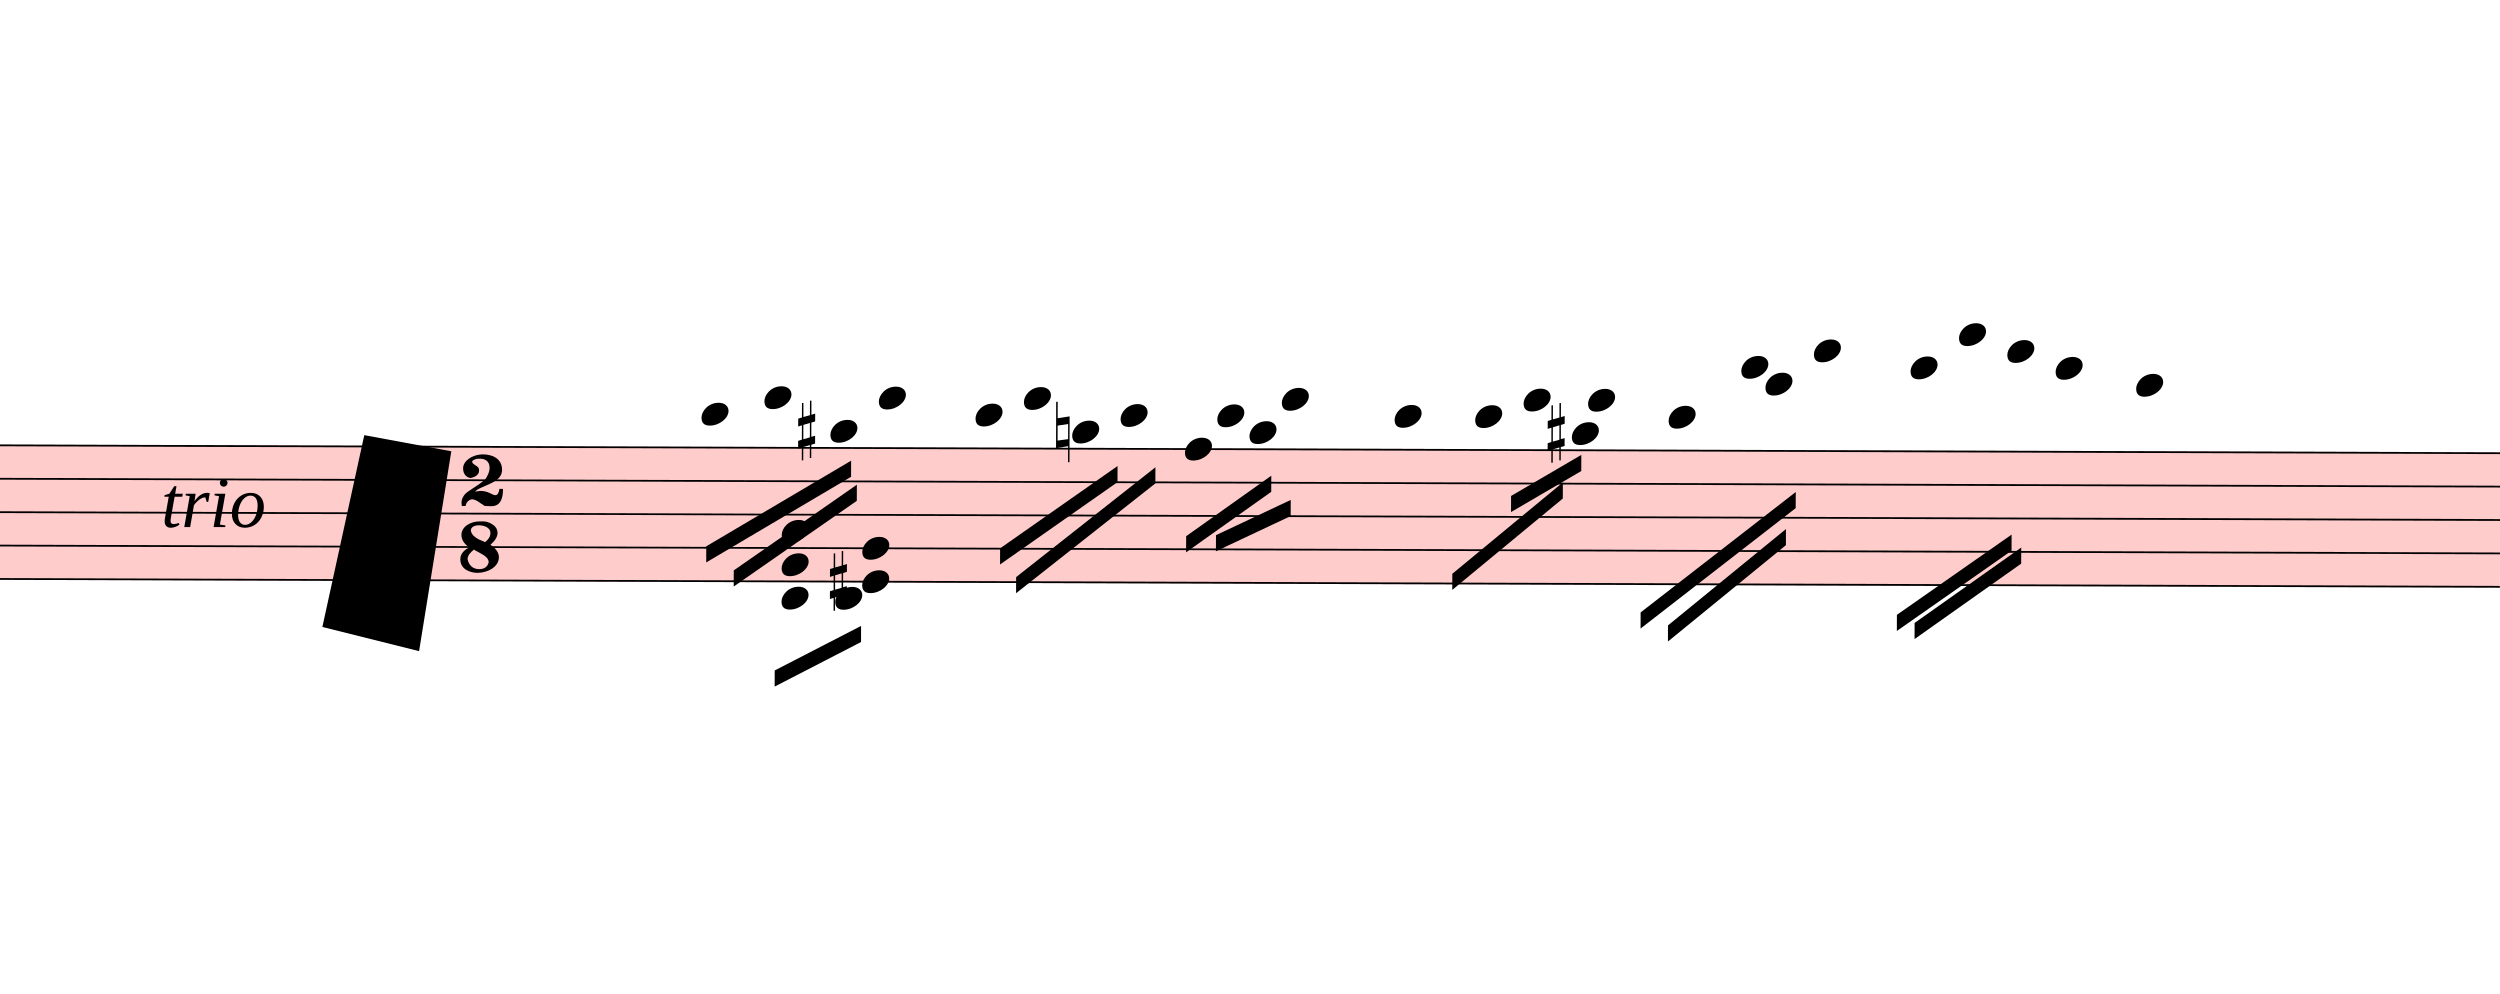
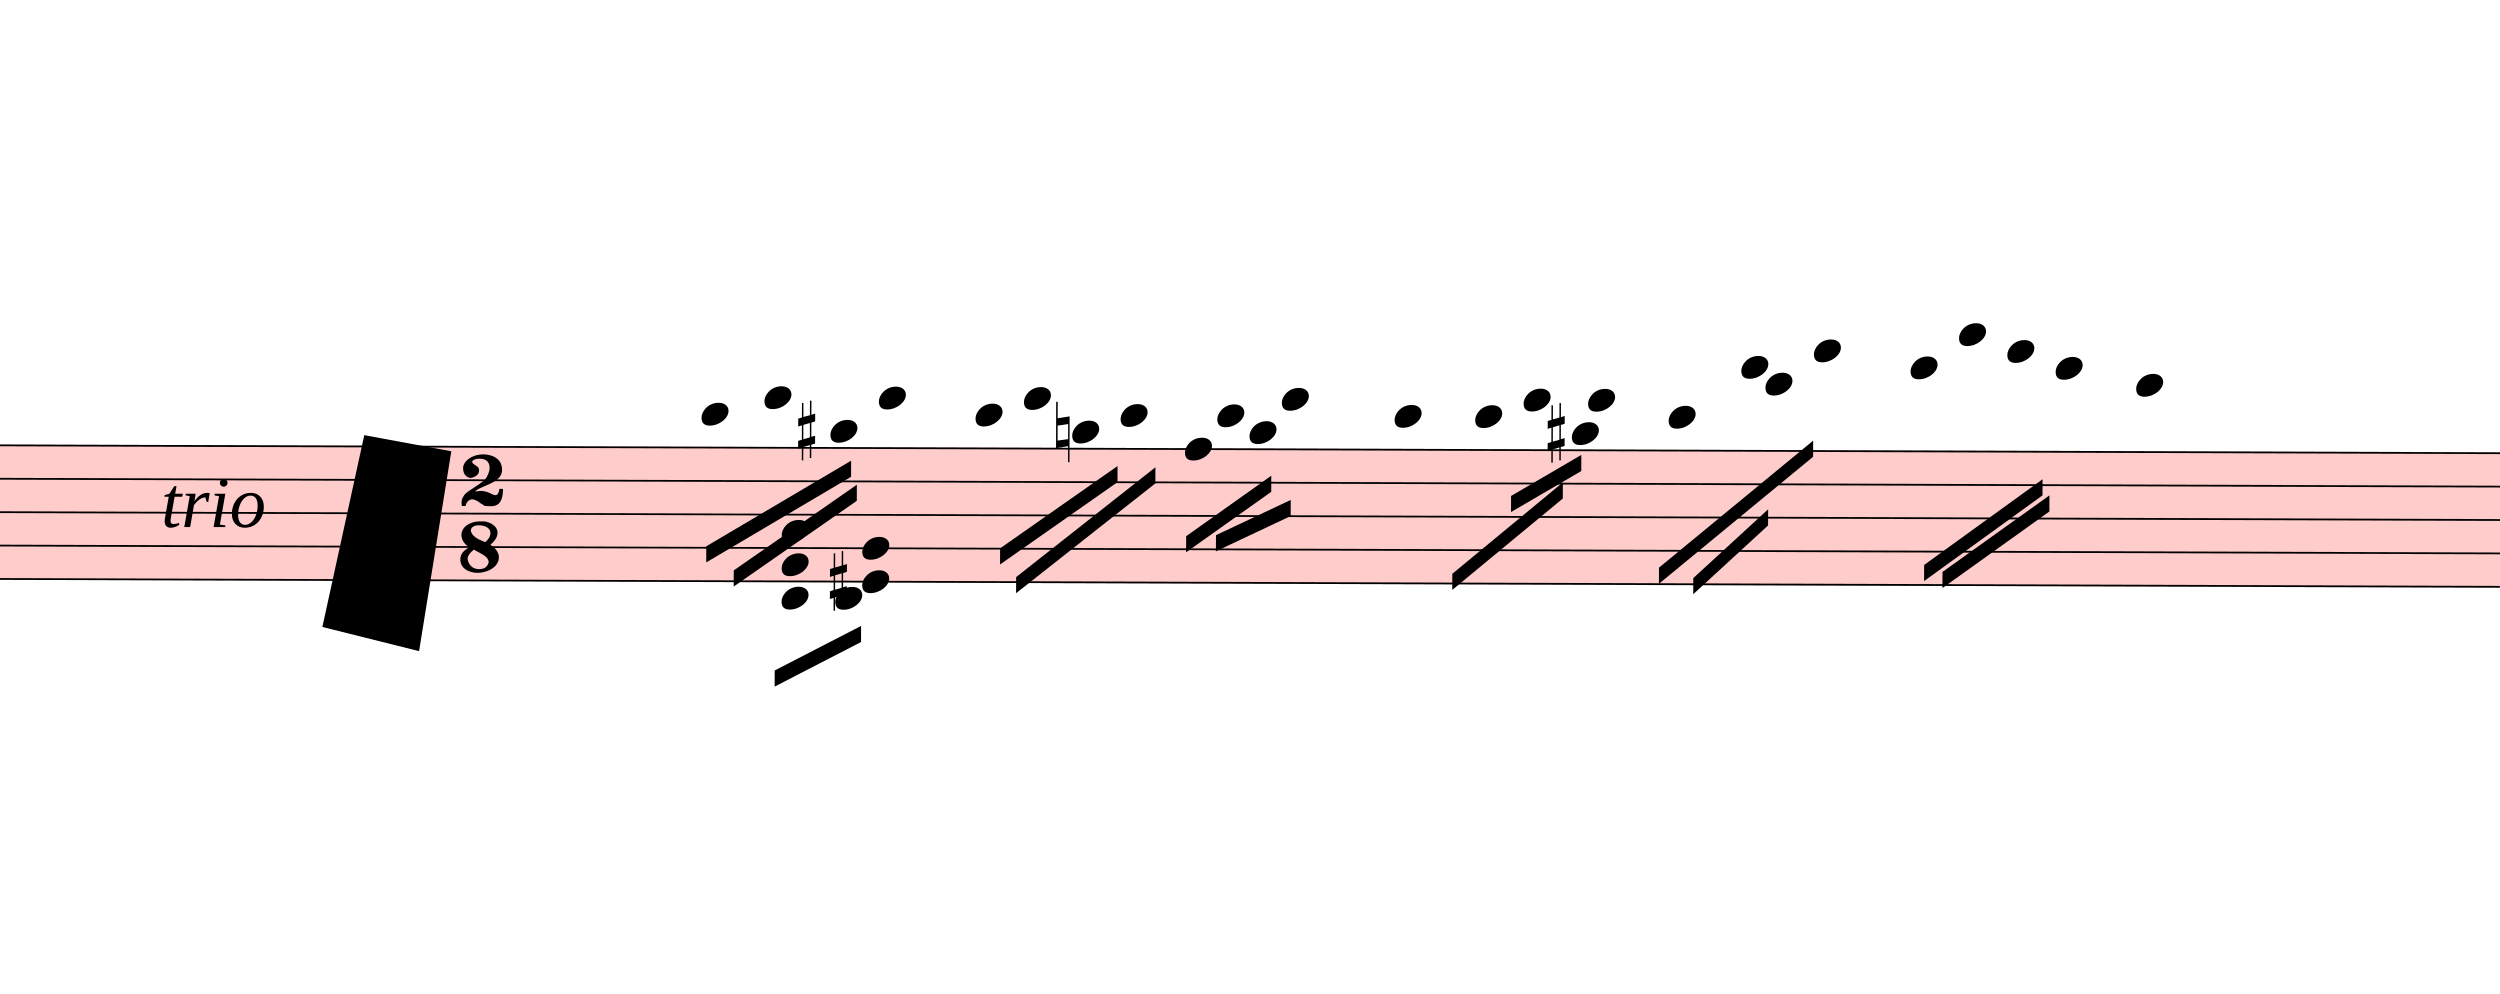
<svg xmlns="http://www.w3.org/2000/svg" viewBox="10782 11385.25 13959 5547.35" version="1.1" overflow="visible">
  <defs>
    <style type="text/css">
    /* .staff * {
      fill: #000;
      stroke: #000;
    }

    .deletionBack {
      fill: #00000033;
    } */
  </style>
    <symbol id="sym_notehead_quarter" viewBox="0 0 1000 1000" overflow="inherit">
      <path transform="scale(1,-1)" d="M0 -39c0 68 73 172 200 172c66 0 114 -37 114 -95c0 -84 -106 -171 -218 -171c-64 0 -96 30 -96 94z" />
    </symbol>
    <symbol id="sym_accid_s" viewBox="0 0 1000 1000" overflow="inherit">
      <path transform="scale(1,-1)" d="M136 186v169h17v-164l44 14v-91l-44 -14v-165l44 12v-91l-44 -13v-155h-17v150l-76 -22v-155h-17v149l-43 -13v90l43 14v167l-43 -14v92l43 13v169h17v-163zM60 73v-167l76 22v168z" />
    </symbol>
    <symbol id="sym_accid_n" viewBox="0 0 1000 1000" overflow="inherit">
      <path transform="scale(1,-1)" d="M0 -188v539h18v-191l139 22v-533h-17v186zM18 -100l122 17v176l-122 -19v-174z" />
    </symbol>
    <symbol id="sym_meterSig_2" viewBox="0 0 1000 1000" overflow="inherit">
      <path transform="scale(1,-1)" d="M124 -185c-18 0 -55 -14 -65 -65h-36l-3 30c0 25 6 45 18 63c11 19 22 30 39 43l121 82l37 29c15 11 27 29 38 54c12 24 18 47 18 70c0 40 -19 88 -94 88c-25 0 -32 0 -50 -8c-14 -5 -23 -12 -26 -22c3 -9 7 -15 10 -18l24 -17c12 -7 17 -11 27 -21c5 -7 7 -16 7 -27 c0 -12 0 -57 -79 -74c-30 0 -76 26 -76 94c0 66 81 135 197 135c72 0 181 -32 181 -150c0 -53 -32 -95 -113 -133l-91 -41c-26 -11 -45 -23 -57 -37l49 7c84 0 115 -41 148 -41c20 0 33 20 39 61h35c0 -152 -68 -168 -114 -168c-17 0 -65 0 -79 7h10l-28 17 c-49 37 -69 40 -87 42z" />
    </symbol>
    <symbol id="sym_meterSig_8" viewBox="0 0 1000 1000" overflow="inherit">
      <path transform="scale(1,-1)" d="M195 -214c76 0 88 58 90 68c0 34 -35 60 -57 73l-52 29c-21 10 -32 17 -34 20c-39 -33 -58 -54 -62 -92c5 -23 23 -98 115 -98zM301 135c0 61 -72 76 -113 76c-40 0 -77 -17 -77 -51c3 -21 15 -38 26 -50c17 -15 33 -26 48 -34l65 -28c34 27 51 56 51 87zM176 -250 c-57 0 -166 26 -166 132c0 47 30 86 89 116c-33 15 -79 60 -79 119c0 79 85 132 178 132h18c5 0 21 1 28 -1c25 0 126 -30 126 -110c0 -37 -23 -76 -69 -116c43 -25 83 -71 83 -119c0 -101 -118 -153 -208 -153z" />
    </symbol>
  </defs>
  <g class="rastrums">
    <g class="rastrum" data-id="r5f7b8ef4-f296-414b-b3db-0a1226c3f497" style="transform: rotate(0.18deg); transform-origin: 1512px 13833px;">
      <g class="rastrum bounding-box" data-id="bbox-r5f7b8ef4-f296-414b-b3db-0a1226c3f497">
        <rect x="1512" y="13833" width="23274" height="756" fill="#ff000033" />
      </g>
      <path d="M1512 13838 L24786 13838" stroke-width="10" stroke="black" />
      <path d="M1512 14024.5 L24786 14024.5" stroke-width="10" stroke="black" />
      <path d="M1512 14211 L24786 14211" stroke-width="10" stroke="black" />
      <path d="M1512 14397.5 L24786 14397.5" stroke-width="10" stroke="black" />
      <path d="M1512 14584 L24786 14584" stroke-width="10" stroke="black" />
    </g>
  </g>
  <g class="draft" data-label="7" data-id="de0503f8e-46d7-425a-aa51-2cd6328cc2f6">
    <g class="system" data-id="scddd6e0c-ad74-479b-862f-71abee847797">
      <g class="staff" data-n="1" data-rastrum="r5f7b8ef4-f296-414b-b3db-0a1226c3f497" style="transform: rotate(0.18deg); transform-origin: 1512px 13833px;">
        <g class="note" data-id="db266ea76-ffd2-41f0-9cc5-f6d33cf18c97" data-stem.dir="down">
          <g class="notehead">
            <use href="#sym_notehead_quarter" height="480px" width="480px" x="14742" y="13651.5" />
          </g>
          <g class="ledgerLines above">
            <path d="M14703 13651.5 L14931 13651.5" stroke-width="18" />
          </g>
          <g class="stem">
            <path d="M14742 13651.5 L14742 14024.5" stroke-width="14" />
          </g>
        </g>
        <g class="note" data-id="d5eab66ff-0c2b-47a8-bb84-bdab7f188ce8" data-stem.dir="down">
          <g class="notehead">
            <use href="#sym_notehead_quarter" height="480px" width="480px" x="15093" y="13558.25" />
          </g>
          <g class="ledgerLines above">
            <path d="M15054 13651.5 L15282 13651.5" stroke-width="18" />
          </g>
          <g class="stem">
            <path d="M15093 13558.25 L15093 13931.25" stroke-width="14" />
          </g>
        </g>
        <g class="note" data-id="d2871e97e-d950-4998-b5ba-ea2c5ff72a72" data-stem.dir="down">
          <g class="notehead">
            <use href="#sym_notehead_quarter" height="480px" width="480px" x="15462" y="13744.75" />
          </g>
          <g class="ledgerLines above" />
          <g class="stem">
            <path d="M15462 13744.75 L15462 14024.5" stroke-width="14" />
          </g>
        </g>
        <g class="note" data-id="dbc434749-2e50-47ec-9e05-81c6c9e9bd3c" data-stem.dir="down">
          <g class="notehead">
            <use href="#sym_notehead_quarter" height="480px" width="480px" x="15732" y="13558.25" />
          </g>
          <g class="ledgerLines above">
            <path d="M15693 13651.5 L15921 13651.5" stroke-width="18" />
          </g>
          <g class="stem">
            <path d="M15732 13558.25 L15732 14024.5" stroke-width="14" />
          </g>
        </g>
        <g class="note" data-id="da40026d4-81a1-411c-a0ba-6d0950df7047" data-stem.dir="down">
          <g class="notehead">
            <use href="#sym_notehead_quarter" height="480px" width="480px" x="16272" y="13651.5" />
          </g>
          <g class="ledgerLines above">
            <path d="M16233 13651.5 L16461 13651.5" stroke-width="18" />
          </g>
          <g class="stem">
            <path d="M16272 13651.5 L16272 14024.5" stroke-width="14" />
          </g>
        </g>
        <g class="note" data-id="d101fddc4-fbcc-49df-bac5-9bdff4facf12" data-stem.dir="down">
          <g class="notehead">
            <use href="#sym_notehead_quarter" height="480px" width="480px" x="16542" y="13558.25" />
          </g>
          <g class="ledgerLines above">
            <path d="M16503 13651.5 L16731 13651.5" stroke-width="18" />
          </g>
          <g class="stem">
            <path d="M16542 13558.25 L16542 14024.5" stroke-width="14" />
          </g>
        </g>
        <g class="note" data-id="ded897265-b6a8-4ce5-8595-d050b97542c2" data-stem.dir="down">
          <g class="notehead">
            <use href="#sym_notehead_quarter" height="480px" width="480px" x="16812" y="13744.75" />
          </g>
          <g class="ledgerLines above" />
          <g class="stem">
            <path d="M16812 13744.75 L16812 14024.5" stroke-width="14" />
          </g>
        </g>
        <g class="note" data-id="df02aa5a2-214a-4291-bf22-e2adeb180a40" data-stem.dir="down">
          <g class="notehead">
            <use href="#sym_notehead_quarter" height="480px" width="480px" x="17082" y="13651.5" />
          </g>
          <g class="ledgerLines above">
            <path d="M17043 13651.5 L17271 13651.5" stroke-width="18" />
          </g>
          <g class="stem">
            <path d="M17082 13651.5 L17082 13931.25" stroke-width="14" />
          </g>
        </g>
        <g class="note" data-id="d05138a7f-2a76-4012-ad1d-d01418593841" data-stem.dir="down">
          <g class="notehead">
            <use href="#sym_notehead_quarter" height="480px" width="480px" x="17442" y="13838" />
          </g>
          <g class="stem">
            <path d="M17442 13838 L17442 14211" stroke-width="14" />
          </g>
        </g>
        <g class="note" data-id="d32b76236-65a5-44f2-a657-30ad95c9f888" data-stem.dir="down">
          <g class="notehead">
            <use href="#sym_notehead_quarter" height="480px" width="480px" x="17622" y="13651.5" />
          </g>
          <g class="ledgerLines above">
            <path d="M17583 13651.5 L17811 13651.5" stroke-width="18" />
          </g>
          <g class="stem">
            <path d="M17622 13651.5 L17622 14117.75" stroke-width="14" />
          </g>
        </g>
        <g class="note" data-id="d4c9d5660-7cdc-449d-8d8a-3e45e95331f7" data-stem.dir="down">
          <g class="notehead">
            <use href="#sym_notehead_quarter" height="480px" width="480px" x="17802" y="13744.75" />
          </g>
          <g class="ledgerLines above" />
          <g class="stem">
            <path d="M17802 13744.75 L17802 14117.75" stroke-width="14" />
          </g>
        </g>
        <g class="note" data-id="d48f385df-d673-4b31-bfbd-af6b7a393062" data-stem.dir="down">
          <g class="notehead">
            <use href="#sym_notehead_quarter" height="480px" width="480px" x="17982" y="13558.25" />
          </g>
          <g class="ledgerLines above">
            <path d="M17943 13651.5 L18171 13651.5" stroke-width="18" />
          </g>
          <g class="stem">
            <path d="M17982 13558.25 L17982 14024.5" stroke-width="14" />
          </g>
        </g>
        <g class="note" data-id="dfe271618-2cb3-44e0-b97a-5f20ebdeb4d3" data-stem.dir="down">
          <g class="notehead">
            <use href="#sym_notehead_quarter" height="480px" width="480px" x="18612" y="13651.5" />
          </g>
          <g class="ledgerLines above">
            <path d="M18573 13651.5 L18801 13651.5" stroke-width="18" />
          </g>
          <g class="stem">
            <path d="M18612 13651.5 L18612 13931.25" stroke-width="14" />
          </g>
        </g>
        <g class="note" data-id="d52179bda-f35f-40e7-8c5c-dfb7701d68fa" data-stem.dir="down">
          <g class="notehead">
            <use href="#sym_notehead_quarter" height="480px" width="480px" x="19062" y="13651.5" />
          </g>
          <g class="ledgerLines above">
            <path d="M19023 13651.5 L19251 13651.5" stroke-width="18" />
          </g>
          <g class="stem">
            <path d="M19062 13651.5 L19062 13931.25" stroke-width="14" />
          </g>
        </g>
        <g class="note" data-id="d7fc37b85-535b-4bbd-a434-ee1f80fa3210" data-stem.dir="down">
          <g class="notehead">
            <use href="#sym_notehead_quarter" height="480px" width="480px" x="19332" y="13558.25" />
          </g>
          <g class="ledgerLines above">
            <path d="M19293 13651.5 L19521 13651.5" stroke-width="18" />
          </g>
          <g class="stem">
            <path d="M19332 13558.25 L19332 13931.25" stroke-width="14" />
          </g>
        </g>
        <g class="note" data-id="d1df0a37a-7b21-4df7-9cce-0c0cc0225002" data-stem.dir="down">
          <g class="notehead">
            <use href="#sym_notehead_quarter" height="480px" width="480px" x="19602" y="13744.75" />
          </g>
          <g class="ledgerLines above" />
          <g class="stem">
            <path d="M19602 13744.75 L19602 13931.25" stroke-width="14" />
          </g>
        </g>
        <g class="note" data-id="d4651235f-0778-4fbe-92ec-6dae53e67c3b" data-stem.dir="down">
          <g class="notehead">
            <use href="#sym_notehead_quarter" height="480px" width="480px" x="19692" y="13558.25" />
          </g>
          <g class="ledgerLines above">
            <path d="M19653 13651.5 L19881 13651.5" stroke-width="18" />
          </g>
          <g class="stem">
            <path d="M19692 13558.25 L19692 13838" stroke-width="14" />
          </g>
        </g>
        <g class="note" data-id="df876c850-1771-4525-89cc-221cfbdfe439" data-stem.dir="down">
          <g class="notehead">
            <use href="#sym_notehead_quarter" height="480px" width="480px" x="20142" y="13651.5" />
          </g>
          <g class="ledgerLines above">
            <path d="M20103 13651.5 L20331 13651.5" stroke-width="18" />
          </g>
          <g class="stem">
-             <path d="M20142 13651.5 L20142 14211" stroke-width="14" />
+             <path d="M20142 13651.5 L20142 14024.5" stroke-width="14" />
          </g>
        </g>
        <g class="note" data-id="daf33ebcf-957b-4d31-b962-86fe57a117ab" data-stem.dir="down">
          <g class="notehead">
            <use href="#sym_notehead_quarter" height="480px" width="480px" x="20547" y="13371.75" />
          </g>
          <g class="ledgerLines above">
            <path d="M20508 13651.5 L20736 13651.5" stroke-width="18" />
            <path d="M20508 13465 L20736 13465" stroke-width="18" />
          </g>
          <g class="stem">
-             <path d="M20547 13371.75 L20547 14024.5" stroke-width="14" />
+             <path d="M20547 13371.75 L20547 13838" stroke-width="14" />
          </g>
        </g>
        <g class="note" data-id="da3b2a009-20e9-4348-94fb-d478041e5360" data-stem.dir="down">
          <g class="notehead">
            <use href="#sym_notehead_quarter" height="480px" width="480px" x="20682" y="13465" />
          </g>
          <g class="ledgerLines above">
            <path d="M20643 13651.5 L20871 13651.5" stroke-width="18" />
            <path d="M20643 13465 L20871 13465" stroke-width="18" />
          </g>
          <g class="stem">
-             <path d="M20682 13465 L20682 13931.25" stroke-width="14" />
+             <path d="M20682 13465 L20682 13744.75" stroke-width="14" />
          </g>
        </g>
        <g class="note" data-id="d3154cc49-c00d-4d03-813c-b7104df59512" data-stem.dir="down">
          <g class="notehead">
            <use href="#sym_notehead_quarter" height="480px" width="480px" x="20952" y="13278.5" />
          </g>
          <g class="ledgerLines above">
            <path d="M20913 13651.5 L21141 13651.5" stroke-width="18" />
            <path d="M20913 13465 L21141 13465" stroke-width="18" />
            <path d="M20913 13278.5 L21141 13278.5" stroke-width="18" />
          </g>
          <g class="stem">
-             <path d="M20952 13278.5 L20952 14024.5" stroke-width="14" />
+             <path d="M20952 13278.5 L20952 13744.75" stroke-width="14" />
          </g>
        </g>
        <g class="note" data-id="d13cea1cb-05b3-43cd-a334-8e99e29b5b96" data-stem.dir="down">
          <g class="notehead">
            <use href="#sym_notehead_quarter" height="480px" width="480px" x="21492" y="13371.75" />
          </g>
          <g class="ledgerLines above">
            <path d="M21453 13651.5 L21681 13651.5" stroke-width="18" />
            <path d="M21453 13465 L21681 13465" stroke-width="18" />
          </g>
          <g class="stem">
-             <path d="M21492 13371.75 L21492 14117.75" stroke-width="14" />
+             <path d="M21492 13371.75 L21492 13838" stroke-width="14" />
          </g>
        </g>
        <g class="note" data-id="dfd09cbef-ca37-4fb2-9385-1247efcb52c5" data-stem.dir="down">
          <g class="notehead">
            <use href="#sym_notehead_quarter" height="480px" width="480px" x="21762" y="13185.25" />
          </g>
          <g class="ledgerLines above">
            <path d="M21723 13651.5 L21951 13651.5" stroke-width="18" />
            <path d="M21723 13465 L21951 13465" stroke-width="18" />
            <path d="M21723 13278.5 L21951 13278.5" stroke-width="18" />
          </g>
          <g class="stem">
-             <path d="M21762 13185.25 L21762 14024.5" stroke-width="14" />
+             <path d="M21762 13185.25 L21762 13838" stroke-width="14" />
          </g>
        </g>
        <g class="note" data-id="d3c67afe1-6bd4-4cd5-8366-eb80ee943324" data-stem.dir="down">
          <g class="notehead">
            <use href="#sym_notehead_quarter" height="480px" width="480px" x="22032" y="13278.5" />
          </g>
          <g class="ledgerLines above">
            <path d="M21993 13651.5 L22221 13651.5" stroke-width="18" />
            <path d="M21993 13465 L22221 13465" stroke-width="18" />
            <path d="M21993 13278.5 L22221 13278.5" stroke-width="18" />
          </g>
          <g class="stem">
-             <path d="M22032 13278.5 L22032 14117.75" stroke-width="14" />
+             <path d="M22032 13278.5 L22032 13838" stroke-width="14" />
          </g>
        </g>
        <g class="note" data-id="dbee65037-2706-4a16-9b30-b52b162e5762" data-stem.dir="down">
          <g class="notehead">
            <use href="#sym_notehead_quarter" height="480px" width="480px" x="22302" y="13371.75" />
          </g>
          <g class="ledgerLines above">
            <path d="M22263 13651.5 L22491 13651.5" stroke-width="18" />
            <path d="M22263 13465 L22491 13465" stroke-width="18" />
          </g>
          <g class="stem">
-             <path d="M22302 13371.75 L22302 14117.75" stroke-width="14" />
+             <path d="M22302 13371.75 L22302 13931.25" stroke-width="14" />
          </g>
        </g>
        <g class="note" data-id="d48673634-bee0-4f96-ac00-fff16e49198e" data-stem.dir="down">
          <g class="notehead">
            <use href="#sym_notehead_quarter" height="480px" width="480px" x="22752" y="13465" />
          </g>
          <g class="ledgerLines above">
            <path d="M22713 13651.5 L22941 13651.5" stroke-width="18" />
            <path d="M22713 13465 L22941 13465" stroke-width="18" />
          </g>
          <g class="stem">
-             <path d="M22752 13465 L22752 14397.5" stroke-width="14" />
+             <path d="M22752 13465 L22752 14211" stroke-width="14" />
          </g>
        </g>
        <g class="chord" data-id="d5df161d7-cceb-41d6-949e-781c82613af6" data-stem.dir="down">
          <g class="notehead">
            <use href="#sym_notehead_quarter" height="480px" width="480px" x="15192" y="14304.25" />
          </g>
          <g class="notehead">
            <use href="#sym_notehead_quarter" height="480px" width="480px" x="15192" y="14490.75" />
          </g>
          <g class="notehead">
            <use href="#sym_notehead_quarter" height="480px" width="480px" x="15192" y="14677.25" />
          </g>
          <g class="ledgerLines below" />
          <g class="stem">
            <path d="M15192 14304.25 L15192 14863.75" stroke-width="14" />
          </g>
        </g>
        <g class="chord" data-id="d77836bf6-0230-4b4c-82b6-93aaa90c4b20" data-stem.dir="down">
          <g class="notehead">
            <use href="#sym_notehead_quarter" height="480px" width="480px" x="15642" y="14397.5" />
          </g>
          <g class="notehead">
            <use href="#sym_notehead_quarter" height="480px" width="480px" x="15642" y="14584" />
          </g>
          <g class="notehead">
            <use href="#sym_notehead_quarter" height="480px" width="480px" x="15492" y="14677.25" />
          </g>
          <g class="ledgerLines below" />
          <g class="stem">
            <path d="M15642 14397.5 L15642 14863.75" stroke-width="14" />
          </g>
        </g>
        <g class="accid" data-id="ddf992d39-28f7-4128-8ae4-dd5d38822ea5">
          <use href="#sym_accid_s" height="480px" width="480px" x="15282" y="13744.75" />
        </g>
        <g class="accid" data-id="db24c860f-9097-4960-a473-302d5310480f">
          <use href="#sym_accid_s" height="480px" width="480px" x="15462" y="14584" />
        </g>
        <g class="accid" data-id="df6b02473-d1dc-44df-bd38-5d7f6ef91d86">
          <use href="#sym_accid_n" height="480px" width="480px" x="16722" y="13744.75" />
        </g>
        <g class="accid" data-id="d929e1834-757e-4e43-b1a3-4b3f48427098">
          <use href="#sym_accid_s" height="480px" width="480px" x="19467" y="13744.75" />
        </g>
        <g class="meterSig" data-id="d4898777b-6c65-40e2-ae02-ab7eefaf15e3">
          <use href="#sym_meterSig_2" height="576px" width="576px" data-role="count" x="13392" y="14024.5" />
          <use href="#sym_meterSig_8" height="576px" width="576px" data-role="unit" x="13392" y="14397.5" />
        </g>
      </g>
      <g class="barLine" data-id="d35dd77b6-15b4-4100-b707-fc56929ae28c">
        <path d="M15921.9 13873.5 L15722.1 15132.6" stroke-width="27" />
      </g>
      <g class="barLine" data-id="da1b1d1a3-42e5-4a28-bcc2-ebef8b569164">
-         <path d="M18247.5 13839.3 L18084.6 14972.4" stroke-width="27" />
+         <path d="M18247.5 13839.3 L18090.9 14978.7" stroke-width="27" />
      </g>
      <g class="barLine" data-id="dfe74b294-0cf9-4cfa-a95b-e1fd7901e79e">
        <path d="M19967.4 13873.5 L19746.9 14940" stroke-width="27" />
      </g>
      <g class="barLine" data-id="daec8071f-abf4-4b54-a673-96ca74dc9d60">
        <path d="M21068.1 13880.7 L20992.5 14940" stroke-width="27" />
      </g>
      <g class="barLine" data-id="de1b89165-9064-498a-b351-d45de7032203">
        <path d="M22512.6 13784.4 L22437 14974.2" stroke-width="27" />
      </g>
      <g class="beam" data-id="b712e0f3f-1f7d-470a-991e-8b5f7fed781c" style="transform: rotate(0.18deg); transform-origin: 1512px 13833px;">
        <polygon points="14770.8,14389.2 15578.1,13908.6 15578.1,13998.6 14770.8,14479.2" stroke-opacity="1" fill-opacity="1" />
      </g>
      <g class="beam" data-id="b5717fd30-ce2d-4ad9-9550-a3fa9eb0eb3e" style="transform: rotate(0.18deg); transform-origin: 1512px 13833px;">
        <polygon points="14924.7,14523.3 15610.5,14042.7 15610.5,14132.7 14924.7,14613.3" stroke-opacity="1" fill-opacity="1" />
      </g>
      <g class="beam" data-id="b8053059c-4c68-4868-a836-c98a262e3b5e" style="transform: rotate(0.18deg); transform-origin: 1512px 13833px;">
        <polygon points="15155.1,15081.3 15636.6,14831.1 15636.6,14921.1 15155.1,15171.3" stroke-opacity="1" fill-opacity="1" />
      </g>
      <g class="beam" data-id="b650de6ff-dbe5-4c79-b9e3-f3ee2fecd824" style="transform: rotate(0.18deg); transform-origin: 1512px 13833px;">
        <polygon points="16411.5,14395.5 17065.8,13933.8 17065.8,14023.8 16411.5,14485.5" stroke-opacity="1" fill-opacity="1" />
      </g>
      <g class="beam" data-id="b275a303c-2b25-4c55-88a7-419119eb5bfc" style="transform: rotate(0.18deg); transform-origin: 1512px 13833px;">
        <polygon points="16501.5,14555.7 17277.3,13940.1 17277.3,14030.1 16501.5,14645.7" stroke-opacity="1" fill-opacity="1" />
      </g>
      <g class="beam" data-id="bb6982874-e001-4d6f-80cd-9cf706f52a7f" style="transform: rotate(0.18deg); transform-origin: 1512px 13833px;">
        <polygon points="17450.1,14324.4 17924.4,13985.1 17924.4,14075.1 17450.1,14414.4" stroke-opacity="1" fill-opacity="1" />
      </g>
      <g class="beam" data-id="b2a8ce0ba-bf43-47d5-9b11-38708cbf69cc" style="transform: rotate(0.18deg); transform-origin: 1512px 13833px;">
        <polygon points="17616.6,14318.1 18033.3,14120.1 18033.3,14210.1 17616.6,14408.1" stroke-opacity="1" fill-opacity="1" />
      </g>
      <g class="beam" data-id="bed913cfb-871c-472f-a47e-98b0395af0a3" style="transform: rotate(0.18deg); transform-origin: 1512px 13833px;">
        <polygon points="19263.6,14094 19655.1,13863.6 19655.1,13953.6 19263.6,14184" stroke-opacity="1" fill-opacity="1" />
      </g>
      <g class="beam" data-id="b8f46ecc3-5bd3-4ca2-8c14-24aba61d1a09" style="transform: rotate(0.18deg); transform-origin: 1512px 13833px;">
        <polygon points="18936.9,14529.6 19552.5,14017.5 19552.5,14107.5 18936.9,14619.6" stroke-opacity="1" fill-opacity="1" />
      </g>
      <g class="beam" data-id="b57b50da0-914c-4f3d-a1f0-b83787e8363d" style="transform: rotate(0.18deg); transform-origin: 1512px 13833px;">
-         <polygon points="19989,14742 20853,14067 20853,14157 19989,14832" stroke-opacity="1" fill-opacity="1" />
+         <polygon points="20090.7,14491.8 20949.3,13779.9 20949.3,13869.9 20090.7,14581.8" stroke-opacity="1" fill-opacity="1" />
      </g>
      <g class="beam" data-id="ba7133d67-f937-43b6-9104-a7227f1de481" style="transform: rotate(0.18deg); transform-origin: 1512px 13833px;">
-         <polygon points="20142,14814 20799,14274 20799,14364 20142,14904" stroke-opacity="1" fill-opacity="1" />
+         <polygon points="20282.4,14549.4 20699.1,14164.2 20699.1,14254.2 20282.4,14639.4" stroke-opacity="1" fill-opacity="1" />
      </g>
      <g class="beam" data-id="b92caa364-1cc1-45d9-bcc3-c9d46a0c49b6" style="transform: rotate(0.18deg); transform-origin: 1512px 13833px;">
-         <polygon points="21420,14751 22059,14301 22059,14391 21420,14841" stroke-opacity="1" fill-opacity="1" />
+         <polygon points="21571.2,14472 22230.9,13991.4 22230.9,14081.4 21571.2,14562" stroke-opacity="1" fill-opacity="1" />
      </g>
      <g class="beam" data-id="bdf4b22f5-2cac-42a8-ad65-3a81c72a8077" style="transform: rotate(0.18deg); transform-origin: 1512px 13833px;">
-         <polygon points="21519,14796 22113,14373 22113,14463 21519,14886" stroke-opacity="1" fill-opacity="1" />
+         <polygon points="21673.8,14510.7 22269.6,14081.4 22269.6,14171.4 21673.8,14600.7" stroke-opacity="1" fill-opacity="1" />
      </g>
      <g class="dir" data-id="d5104f08d-d38e-4d1e-a8ea-ec74d3effca7" data-class="dir" id="d5104f08d-d38e-4d1e-a8ea-ec74d3effca7" style="font-style: italic;">
        <text x="11682" y="14328" text-anchor="start" font-size="0px" textLength="720px">
          <tspan font-size="405px">trio</tspan>
        </text>
      </g>
    </g>
    <g class="deletions">
      <g data-id="x36e7db11-c23c-4376-9555-5a2a07247aab" data-class="del" class="del">
        <path data-id="x36e7db11-c23c-4376-9555-5a2a07247aab" d="M12816.0,13815.0 L13302.0,13905.0 L13122.0,15021.0 L12582.0,14886.0 Z" class="deletionBack" />
        <path d="M12816.0,13815.0 L13122.0,15021.0" stroke-width="9" class="deletionLine" />
        <path d="M13302.0,13905.0 L12582.0,14886.0" stroke-width="9" class="deletionLine" />
      </g>
    </g>
  </g>
</svg>
